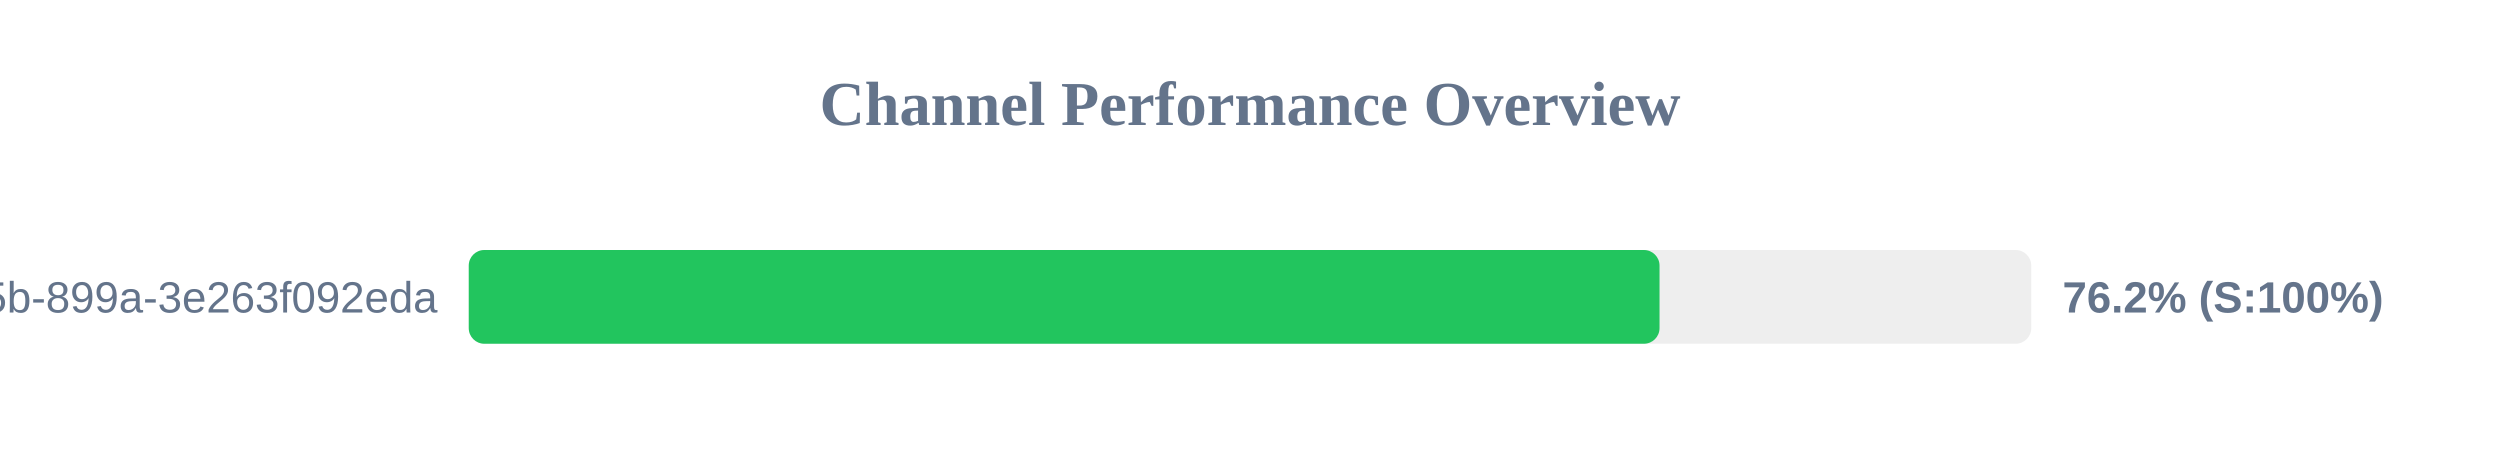
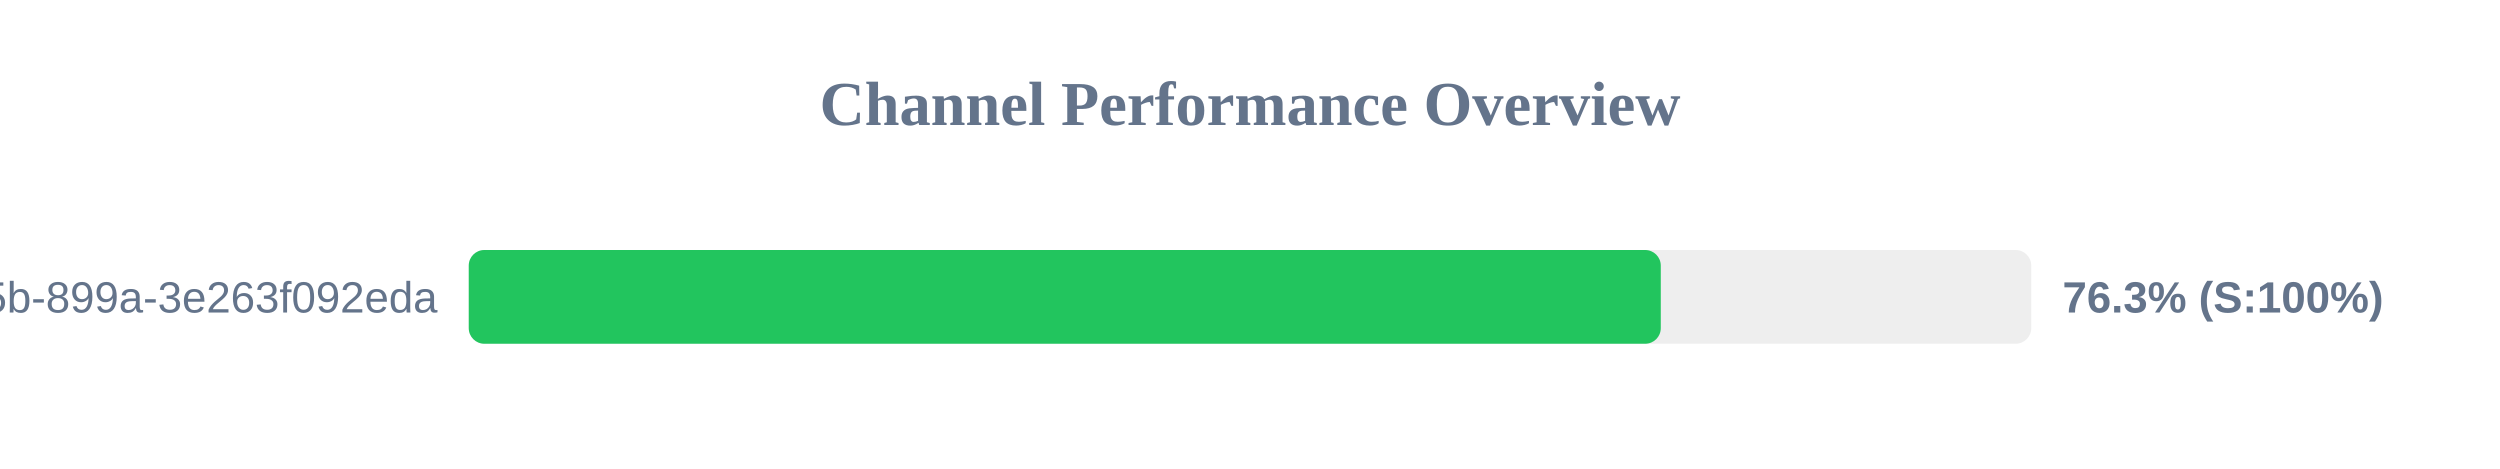
<svg xmlns="http://www.w3.org/2000/svg" width="800" height="150" version="1.1">
  <style>
        .row { font: 14px Arial; fill: #64748b; }
        .score { font: bold 14px Arial; fill: #64748b; }
    </style>
  <text x="400" y="40" text-anchor="middle" font-size="20px" font-weight="bold" fill="#64748b">Channel Performance Overview</text>
  <rect x="150" y="80" width="500" height="30" fill="#eee" rx="5" />
-   <rect x="150" y="80" width="381.05" height="30" fill="#22c55e" rx="5" />
+   <rect x="150" y="80" width="381.45" height="30" fill="#22c55e" rx="5" />
  <text x="140" y="100" text-anchor="end" class="row">?uuid=6bf726db-fb0b-405b-899a-3e263f092eda</text>
-   <text x="660" y="100" text-anchor="start" class="score">76.2% (S:100%)</text>
+   <text x="660" y="100" text-anchor="start" class="score">76.3% (S:100%)</text>
</svg>
